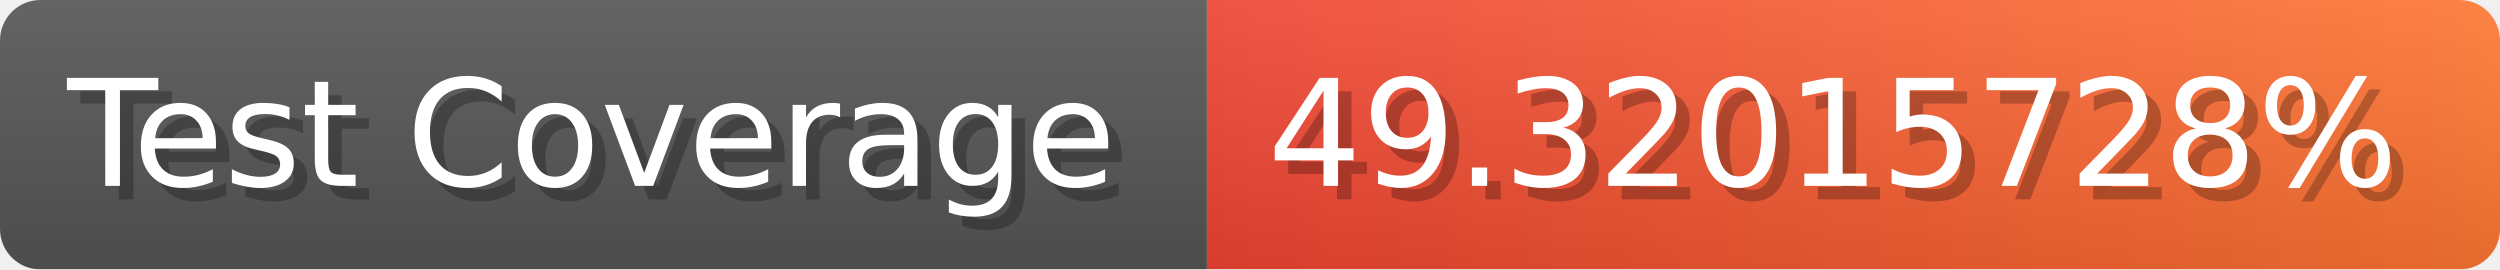
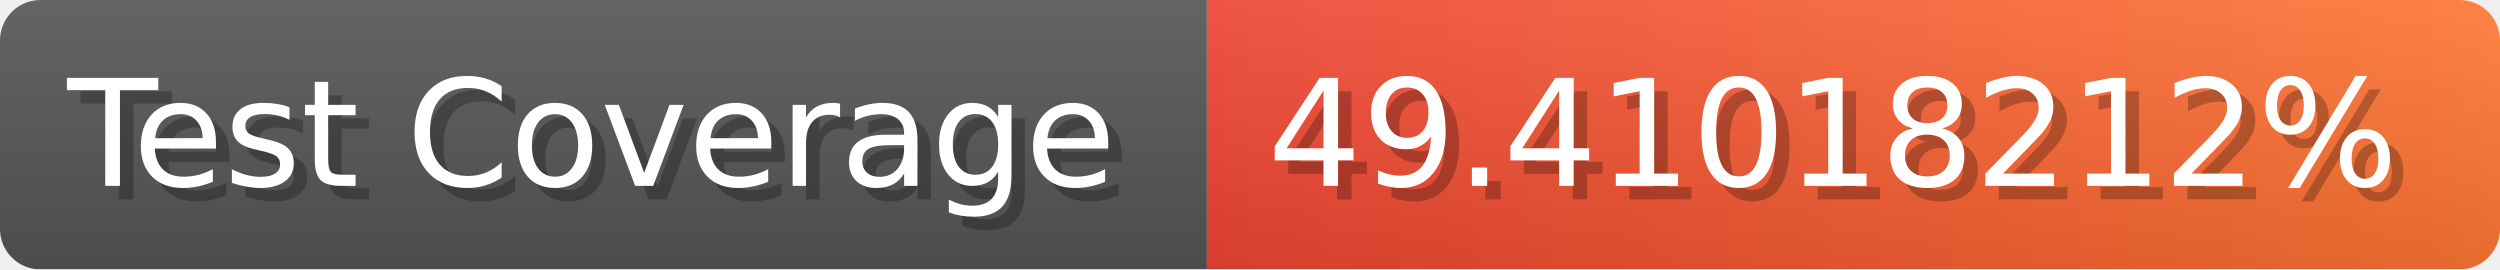
- <svg xmlns="http://www.w3.org/2000/svg" width="185.6" height="20" viewBox="0 0 1856 200" role="img" aria-label="Test Coverage: 49.32015728%">
+ <svg xmlns="http://www.w3.org/2000/svg" width="185.6" height="20" viewBox="0 0 1856 200" role="img" aria-label="Test Coverage: 49.41018212%">
  <linearGradient id="a" x2="0" y2="100%">
    <stop offset="0" stop-opacity=".1" stop-color="#EEE" />
    <stop offset="1" stop-opacity=".1" />
  </linearGradient>
  <mask id="m">
    <rect width="1856" height="200" rx="30" fill="#FFF" />
  </mask>
  <g mask="url(#m)">
    <rect width="896" height="200" fill="#555" />
    <rect width="960" height="200" fill="url(#x)" x="896" />
    <rect width="1856" height="200" fill="url(#a)" />
  </g>
  <g aria-hidden="true" fill="#fff" text-anchor="start" font-family="Verdana,DejaVu Sans,sans-serif" font-size="110">
    <text x="60" y="148" textLength="796" fill="#000" opacity="0.25">Test Coverage</text>
    <text x="50" y="138" textLength="796">Test Coverage</text>
-     <text x="951" y="148" textLength="860" fill="#000" opacity="0.25">49.32015728%</text>
-     <text x="941" y="138" textLength="860">49.32015728%</text>
+     <text x="951" y="148" textLength="860" fill="#000" opacity="0.25">49.41018212%</text>
+     <text x="941" y="138" textLength="860">49.41018212%</text>
  </g>
  <linearGradient id="x" x1="0%" y1="0%" x2="100%" y2="0%">
    <stop offset="0%" style="stop-color:#E43" />
    <stop offset="100%" style="stop-color:#F73" />
  </linearGradient>
</svg>
